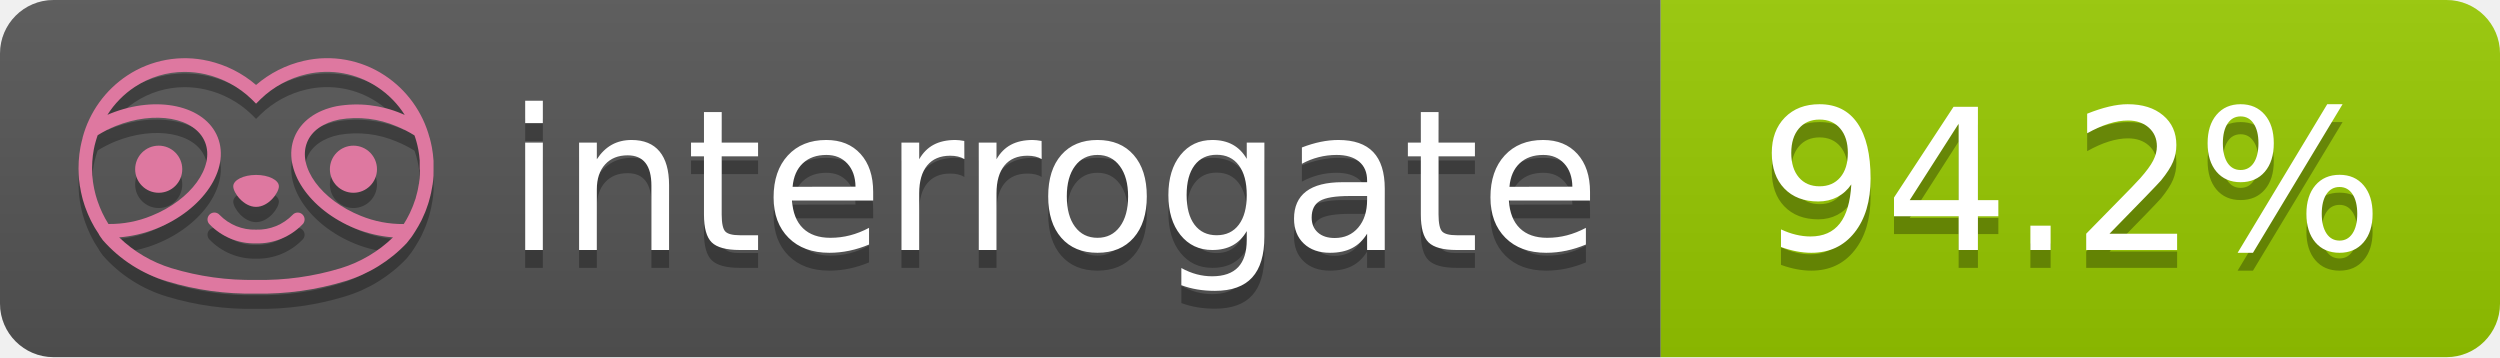
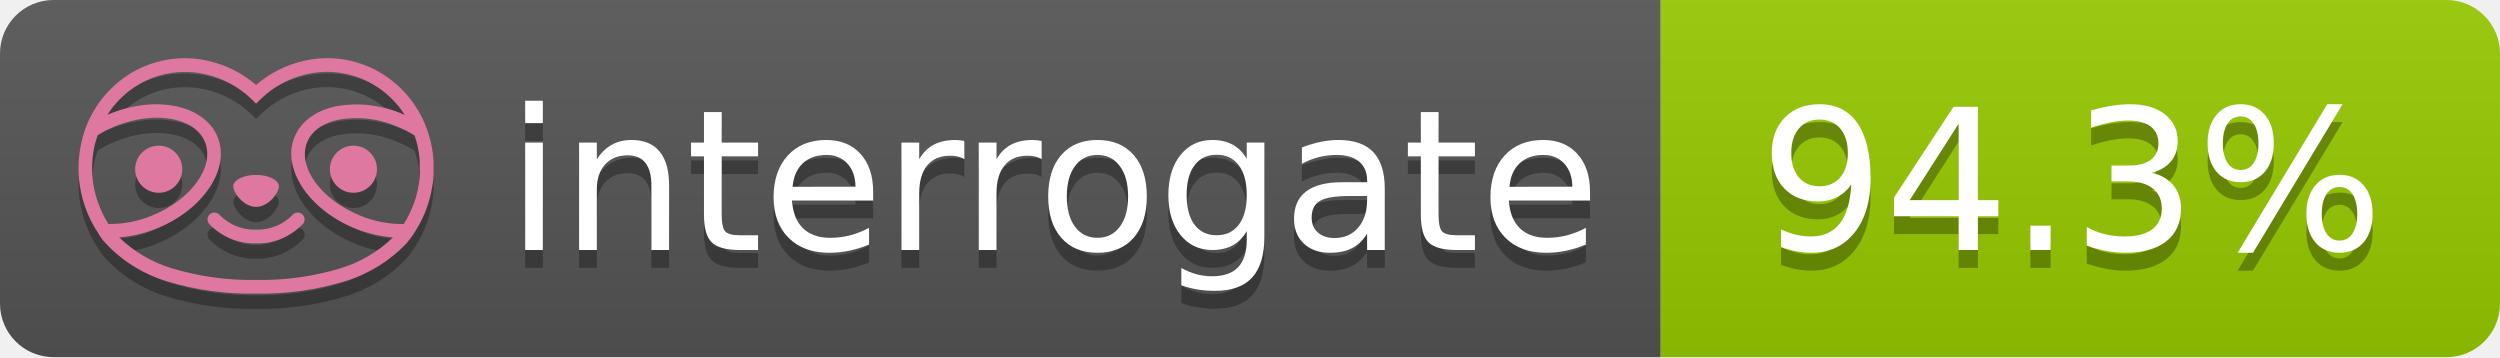
- <svg xmlns="http://www.w3.org/2000/svg" width="140" height="20" role="img" aria-label="interrogate: 94.2%">
+ <svg xmlns="http://www.w3.org/2000/svg" width="140" height="20" role="img" aria-label="interrogate: 94.3%">
  <linearGradient id="s" x2="0" y2="100%">
    <stop offset="0" stop-color="#bbb" stop-opacity=".1" />
    <stop offset="1" stop-opacity=".1" />
  </linearGradient>
  <clipPath id="r">
    <rect width="140" height="20" rx="3" fill="#fff" />
  </clipPath>
  <g clip-path="url(#r)">
    <rect width="93" height="20" fill="#555" />
    <rect x="93" width="47" height="20" fill="#97CA00" />
    <rect width="140" height="20" fill="url(#s)" />
  </g>
  <g fill="#fff" text-anchor="middle" font-family="Verdana,Geneva,DejaVu Sans,sans-serif" text-rendering="geometricPrecision" font-size="110">
    <text aria-hidden="true" x="590" y="150" fill="#010101" fill-opacity=".3" transform="scale(.1)" textLength="610">interrogate</text>
    <text x="590" y="140" transform="scale(.1)" fill="#fff" textLength="610">interrogate</text>
-     <text aria-hidden="true" x="1160" y="150" fill="#010101" fill-opacity=".3" transform="scale(.1)" textLength="370">94.2%</text>
-     <text x="1160" y="140" transform="scale(.1)" fill="#fff" textLength="370" data-interrogate="result">94.2%</text>
+     <text aria-hidden="true" x="1160" y="150" fill="#010101" fill-opacity=".3" transform="scale(.1)" textLength="370">94.3%</text>
+     <text x="1160" y="140" transform="scale(.1)" fill="#fff" textLength="370" data-interrogate="result">94.3%</text>
  </g>
  <g id="logo-shadow" transform="matrix(0.854876,0,0,0.854876,-6.73514,1.732)">
    <g transform="matrix(0.299012,0,0,0.299012,9.70229,-6.68582)">
      <path d="M50,64.25C52.76,64.25 55,61.13 55,59.75C55,58.37 52.76,57.25 50,57.25C47.24,57.25 45,58.37 45,59.75C45,61.13 47.24,64.25 50,64.25Z" style="fill:rgb(1,1,1);fill-opacity:0.3;fill-rule:nonzero;" />
    </g>
    <g transform="matrix(0.299012,0,0,0.299012,9.70229,-6.68582)">
      <path d="M88,49.05C86.506,43.475 83.018,38.638 78.2,35.46C72.969,32.002 66.539,30.844 60.43,32.26C56.576,33.145 52.995,34.958 50,37.54C46.998,34.958 43.411,33.149 39.55,32.27C33.441,30.853 27.011,32.011 21.78,35.47C16.97,38.652 13.489,43.489 12,49.06L12,49.13C11.82,49.79 11.66,50.46 11.53,51.13C11.146,53.207 11.021,55.323 11.16,57.43C11.16,58.03 11.26,58.63 11.34,59.23C11.34,59.51 11.43,59.79 11.48,60.07C11.53,60.35 11.58,60.68 11.64,60.98C11.7,61.28 11.8,61.69 11.89,62.05C11.98,62.41 11.99,62.47 12.05,62.68C12.16,63.07 12.28,63.46 12.41,63.84L12.58,64.34C12.72,64.74 12.88,65.14 13.04,65.53L13.23,65.98C13.403,66.373 13.583,66.767 13.77,67.16L13.99,67.59C14.19,67.97 14.39,68.35 14.61,68.73L14.87,69.15C15.1,69.52 15.33,69.89 15.58,70.26L15.58,70.32L15.99,70.93C16.14,71.14 16.29,71.36 16.45,71.57C20.206,75.83 25.086,78.95 30.53,80.57C36.839,82.48 43.41,83.385 50,83.25C56.599,83.374 63.177,82.456 69.49,80.53C74.644,78.978 79.303,76.102 83,72.19C83.34,71.78 83.65,71.35 84,70.92L84.18,70.66L84.33,70.44L84.41,70.32C84.55,70.12 84.67,69.9 84.81,69.7C85.07,69.3 85.32,68.89 85.55,68.48C85.78,68.07 86.02,67.65 86.23,67.22C86.31,67.05 86.39,66.88 86.47,66.7C86.67,66.28 86.85,65.87 87.03,65.44L87.23,64.92C87.397,64.487 87.55,64.05 87.69,63.61L87.85,63.09C87.98,62.64 88.1,62.19 88.21,61.74C88.21,61.57 88.3,61.39 88.33,61.22C88.43,60.75 88.52,60.22 88.6,59.79C88.6,59.64 88.66,59.49 88.68,59.33C88.77,58.71 88.84,58.08 88.88,57.45L88.88,54.17C88.817,53.164 88.693,52.162 88.51,51.17C88.38,50.5 88.23,49.84 88.05,49.17L88,49.05ZM85.89,56.44L85.89,57.23C85.89,57.78 85.79,58.32 85.72,58.86C85.72,59.01 85.72,59.15 85.65,59.3C85.59,59.7 85.51,60.11 85.43,60.51L85.32,60.99C85.23,61.38 85.12,61.77 85.01,62.16C85.01,62.31 84.93,62.46 84.88,62.6C84.74,63.04 84.59,63.47 84.42,63.9L84.27,64.28C84.1,64.71 83.91,65.14 83.71,65.56C83.51,65.98 83.43,66.12 83.28,66.4L83.01,66.91C82.83,67.223 82.643,67.537 82.45,67.85L82.35,68.01C79.121,68.047 75.918,67.434 72.93,66.21C64.27,62.74 59,55.52 61.18,50.11C62.18,47.6 64.7,45.82 68.26,45.11C72.489,44.395 76.835,44.908 80.78,46.59C82.141,47.144 83.453,47.813 84.7,48.59C84.76,48.76 84.82,48.93 84.88,49.1C84.94,49.27 85.05,49.63 85.12,49.9C85.28,50.5 85.44,51.1 85.55,51.73C85.691,52.507 85.792,53.292 85.85,54.08L85.85,55.89C85.85,56.12 85.91,56.25 85.91,56.45L85.89,56.44ZM17.66,68C16.668,66.435 15.869,64.756 15.28,63L15.17,62.68C15.06,62.35 14.96,62.01 14.87,61.68C14.823,61.493 14.777,61.31 14.73,61.13C14.66,60.84 14.59,60.55 14.53,60.27C14.47,59.99 14.43,59.72 14.38,59.44C14.33,59.16 14.3,59 14.27,58.78C14.2,58.27 14.15,57.78 14.11,57.23L14.11,57.03C14.008,55.236 14.122,53.437 14.45,51.67C14.56,51.06 14.71,50.46 14.88,49.87C14.96,49.59 15.04,49.32 15.13,49.05C15.22,48.78 15.24,48.72 15.3,48.55C16.548,47.774 17.859,47.105 19.22,46.55C27.86,43.09 36.65,44.67 38.82,50.08C40.99,55.49 35.73,62.74 27.09,66.2C24.101,67.431 20.893,68.043 17.66,68ZM68.57,77.68C62.554,79.508 56.287,80.376 50,80.25C43.737,80.37 37.495,79.506 31.5,77.69C27.185,76.38 23.243,74.062 20,70.93C22.815,70.706 25.58,70.055 28.2,69C38.37,64.92 44.39,56 41.6,49C38.81,42 28.27,39.72 18.1,43.8L17.43,44.09C18.973,41.648 21.019,39.561 23.43,37.97C26.671,35.824 30.473,34.68 34.36,34.68C35.884,34.681 37.404,34.852 38.89,35.19C42.694,36.049 46.191,37.935 49,40.64L50,41.64L51,40.64C53.797,37.937 57.279,36.049 61.07,35.18C66.402,33.947 72.014,34.968 76.57,38C78.98,39.588 81.026,41.671 82.57,44.11L81.9,43.82C77.409,41.921 72.464,41.355 67.66,42.19C63.08,43.12 59.79,45.54 58.39,49.02C55.6,55.97 61.62,64.94 71.79,69.02C74.414,70.07 77.182,70.714 80,70.93C76.776,74.05 72.859,76.363 68.57,77.68Z" style="fill:rgb(1,1,1);fill-opacity:0.3;fill-rule:nonzero;" />
    </g>
    <g transform="matrix(0.299012,0,0,0.299012,9.70229,-6.68582)">
      <circle cx="71.33" cy="56" r="5.16" style="fill:rgb(1,1,1);fill-opacity:0.3;" />
    </g>
    <g transform="matrix(0.299012,0,0,0.299012,9.70229,-6.68582)">
      <circle cx="28.67" cy="56" r="5.16" style="fill:rgb(1,1,1);fill-opacity:0.3;" />
    </g>
    <g transform="matrix(0.299012,0,0,0.299012,9.70229,-6.68582)">
      <path d="M58,66C55.912,68.161 53.003,69.339 50,69.24C46.997,69.339 44.088,68.161 42,66C41.714,65.677 41.302,65.491 40.87,65.491C40.042,65.491 39.361,66.172 39.361,67C39.361,67.368 39.496,67.724 39.74,68C42.403,70.804 46.134,72.35 50,72.25C53.862,72.347 57.59,70.802 60.25,68C60.495,67.725 60.63,67.369 60.63,67C60.63,66.174 59.951,65.495 59.125,65.495C58.695,65.495 58.285,65.679 58,66Z" style="fill:rgb(1,1,1);fill-opacity:0.3;fill-rule:nonzero;" />
    </g>
  </g>
  <g id="logo-pink" transform="matrix(0.854876,0,0,0.854876,-6.73514,0.877124)">
    <g transform="matrix(0.299012,0,0,0.299012,9.70229,-6.68582)">
      <path d="M50,64.25C52.76,64.25 55,61.13 55,59.75C55,58.37 52.76,57.25 50,57.25C47.24,57.25 45,58.37 45,59.75C45,61.13 47.24,64.25 50,64.25Z" style="fill:rgb(222,120,160);fill-rule:nonzero;" />
    </g>
    <g transform="matrix(0.299012,0,0,0.299012,9.70229,-6.68582)">
      <path d="M88,49.05C86.506,43.475 83.018,38.638 78.2,35.46C72.969,32.002 66.539,30.844 60.43,32.26C56.576,33.145 52.995,34.958 50,37.54C46.998,34.958 43.411,33.149 39.55,32.27C33.441,30.853 27.011,32.011 21.78,35.47C16.97,38.652 13.489,43.489 12,49.06L12,49.13C11.82,49.79 11.66,50.46 11.53,51.13C11.146,53.207 11.021,55.323 11.16,57.43C11.16,58.03 11.26,58.63 11.34,59.23C11.34,59.51 11.43,59.79 11.48,60.07C11.53,60.35 11.58,60.68 11.64,60.98C11.7,61.28 11.8,61.69 11.89,62.05C11.98,62.41 11.99,62.47 12.05,62.68C12.16,63.07 12.28,63.46 12.41,63.84L12.58,64.34C12.72,64.74 12.88,65.14 13.04,65.53L13.23,65.98C13.403,66.373 13.583,66.767 13.77,67.16L13.99,67.59C14.19,67.97 14.39,68.35 14.61,68.73L14.87,69.15C15.1,69.52 15.33,69.89 15.58,70.26L15.58,70.32L15.99,70.93C16.14,71.14 16.29,71.36 16.45,71.57C20.206,75.83 25.086,78.95 30.53,80.57C36.839,82.48 43.41,83.385 50,83.25C56.599,83.374 63.177,82.456 69.49,80.53C74.644,78.978 79.303,76.102 83,72.19C83.34,71.78 83.65,71.35 84,70.92L84.18,70.66L84.33,70.44L84.41,70.32C84.55,70.12 84.67,69.9 84.81,69.7C85.07,69.3 85.32,68.89 85.55,68.48C85.78,68.07 86.02,67.65 86.23,67.22C86.31,67.05 86.39,66.88 86.47,66.7C86.67,66.28 86.85,65.87 87.03,65.44L87.23,64.92C87.397,64.487 87.55,64.05 87.69,63.61L87.85,63.09C87.98,62.64 88.1,62.19 88.21,61.74C88.21,61.57 88.3,61.39 88.33,61.22C88.43,60.75 88.52,60.22 88.6,59.79C88.6,59.64 88.66,59.49 88.68,59.33C88.77,58.71 88.84,58.08 88.88,57.45L88.88,54.17C88.817,53.164 88.693,52.162 88.51,51.17C88.38,50.5 88.23,49.84 88.05,49.17L88,49.05ZM85.89,56.44L85.89,57.23C85.89,57.78 85.79,58.32 85.72,58.86C85.72,59.01 85.72,59.15 85.65,59.3C85.59,59.7 85.51,60.11 85.43,60.51L85.32,60.99C85.23,61.38 85.12,61.77 85.01,62.16C85.01,62.31 84.93,62.46 84.88,62.6C84.74,63.04 84.59,63.47 84.42,63.9L84.27,64.28C84.1,64.71 83.91,65.14 83.71,65.56C83.51,65.98 83.43,66.12 83.28,66.4L83.01,66.91C82.83,67.223 82.643,67.537 82.45,67.85L82.35,68.01C79.121,68.047 75.918,67.434 72.93,66.21C64.27,62.74 59,55.52 61.18,50.11C62.18,47.6 64.7,45.82 68.26,45.11C72.489,44.395 76.835,44.908 80.78,46.59C82.141,47.144 83.453,47.813 84.7,48.59C84.76,48.76 84.82,48.93 84.88,49.1C84.94,49.27 85.05,49.63 85.12,49.9C85.28,50.5 85.44,51.1 85.55,51.73C85.691,52.507 85.792,53.292 85.85,54.08L85.85,55.89C85.85,56.12 85.91,56.25 85.91,56.45L85.89,56.44ZM17.66,68C16.668,66.435 15.869,64.756 15.28,63L15.17,62.68C15.06,62.35 14.96,62.01 14.87,61.68C14.823,61.493 14.777,61.31 14.73,61.13C14.66,60.84 14.59,60.55 14.53,60.27C14.47,59.99 14.43,59.72 14.38,59.44C14.33,59.16 14.3,59 14.27,58.78C14.2,58.27 14.15,57.78 14.11,57.23L14.11,57.03C14.008,55.236 14.122,53.437 14.45,51.67C14.56,51.06 14.71,50.46 14.88,49.87C14.96,49.59 15.04,49.32 15.13,49.05C15.22,48.78 15.24,48.72 15.3,48.55C16.548,47.774 17.859,47.105 19.22,46.55C27.86,43.09 36.65,44.67 38.82,50.08C40.99,55.49 35.73,62.74 27.09,66.2C24.101,67.431 20.893,68.043 17.66,68ZM68.57,77.68C62.554,79.508 56.287,80.376 50,80.25C43.737,80.37 37.495,79.506 31.5,77.69C27.185,76.38 23.243,74.062 20,70.93C22.815,70.706 25.58,70.055 28.2,69C38.37,64.92 44.39,56 41.6,49C38.81,42 28.27,39.72 18.1,43.8L17.43,44.09C18.973,41.648 21.019,39.561 23.43,37.97C26.671,35.824 30.473,34.68 34.36,34.68C35.884,34.681 37.404,34.852 38.89,35.19C42.694,36.049 46.191,37.935 49,40.64L50,41.64L51,40.64C53.797,37.937 57.279,36.049 61.07,35.18C66.402,33.947 72.014,34.968 76.57,38C78.98,39.588 81.026,41.671 82.57,44.11L81.9,43.82C77.409,41.921 72.464,41.355 67.66,42.19C63.08,43.12 59.79,45.54 58.39,49.02C55.6,55.97 61.62,64.94 71.79,69.02C74.414,70.07 77.182,70.714 80,70.93C76.776,74.05 72.859,76.363 68.57,77.68Z" style="fill:rgb(222,120,160);fill-rule:nonzero;" />
    </g>
    <g transform="matrix(0.299012,0,0,0.299012,9.70229,-6.68582)">
      <circle cx="71.33" cy="56" r="5.16" style="fill:rgb(222,120,160);" />
    </g>
    <g transform="matrix(0.299012,0,0,0.299012,9.70229,-6.68582)">
      <circle cx="28.67" cy="56" r="5.16" style="fill:rgb(222,120,160);" />
    </g>
    <g transform="matrix(0.299012,0,0,0.299012,9.70229,-6.68582)">
      <path d="M58,66C55.912,68.161 53.003,69.339 50,69.24C46.997,69.339 44.088,68.161 42,66C41.714,65.677 41.302,65.491 40.87,65.491C40.042,65.491 39.361,66.172 39.361,67C39.361,67.368 39.496,67.724 39.74,68C42.403,70.804 46.134,72.35 50,72.25C53.862,72.347 57.59,70.802 60.25,68C60.495,67.725 60.63,67.369 60.63,67C60.63,66.174 59.951,65.495 59.125,65.495C58.695,65.495 58.285,65.679 58,66Z" style="fill:rgb(222,120,160);fill-rule:nonzero;" />
    </g>
  </g>
</svg>
